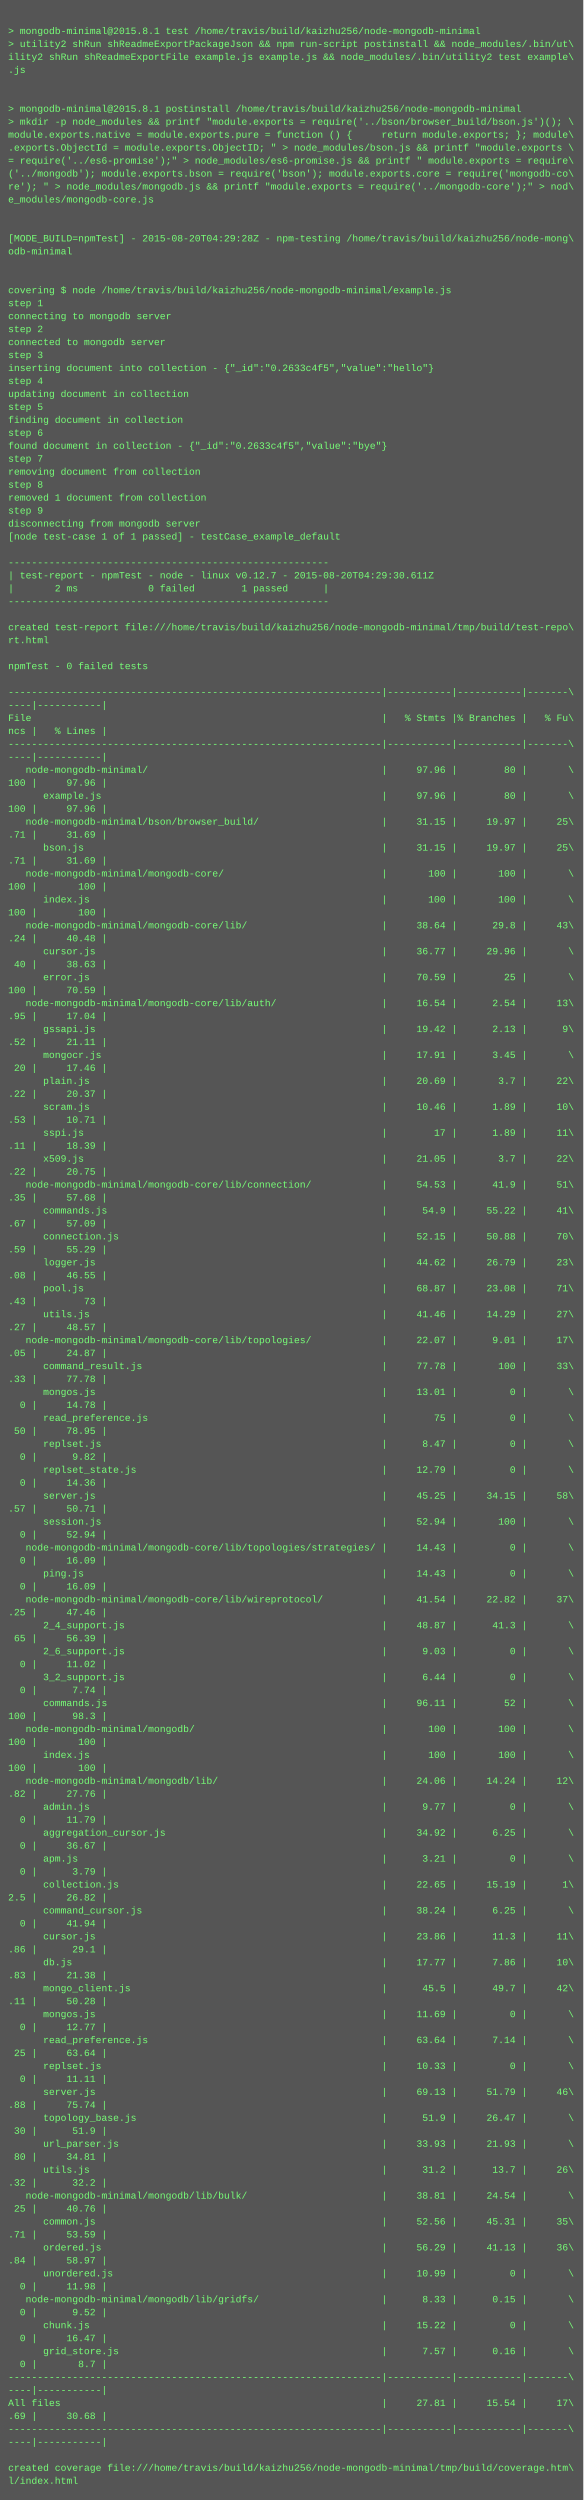
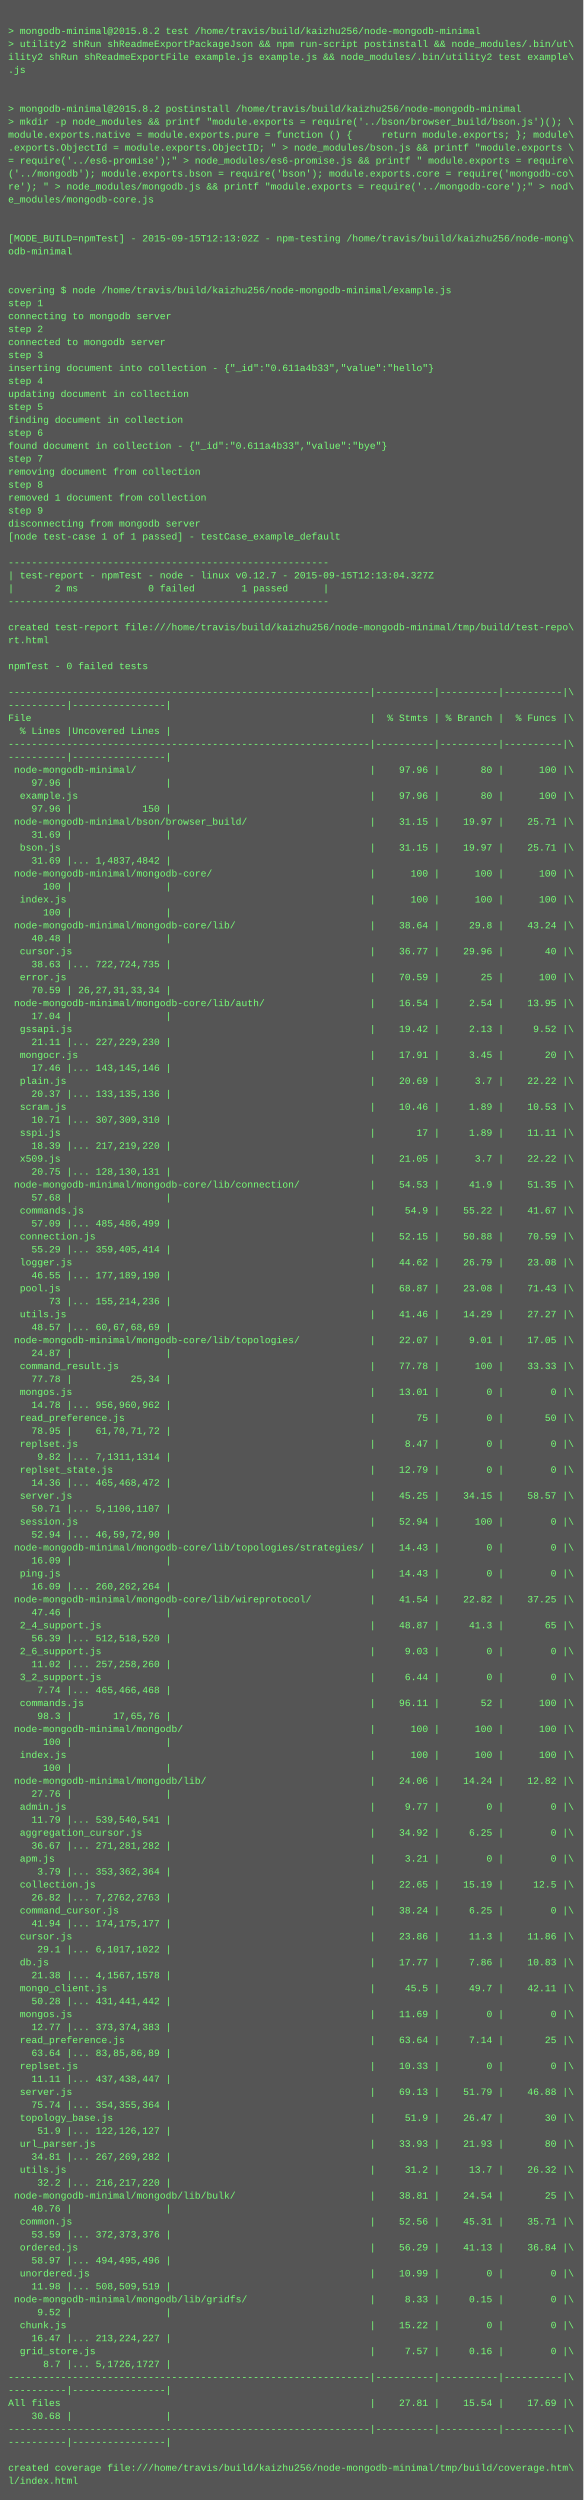
<svg xmlns="http://www.w3.org/2000/svg" height="3086" width="720">
  <rect height="3086" fill="#555" width="720" />
  <text fill="#7f7" font-family="Courier New" font-size="12" xml:space="preserve">
    <tspan x="10" y="26" />
-     <tspan x="10" y="42">&gt; mongodb-minimal@2015.8.1 test /home/travis/build/kaizhu256/node-mongodb-minimal</tspan>
+     <tspan x="10" y="42">&gt; mongodb-minimal@2015.8.2 test /home/travis/build/kaizhu256/node-mongodb-minimal</tspan>
    <tspan x="10" y="58">&gt; utility2 shRun shReadmeExportPackageJson &amp;&amp; npm run-script postinstall &amp;&amp; node_modules/.bin/ut\</tspan>
    <tspan x="10" y="74">ility2 shRun shReadmeExportFile example.js example.js &amp;&amp; node_modules/.bin/utility2 test example\</tspan>
    <tspan x="10" y="90">.js</tspan>
    <tspan x="10" y="106" />
    <tspan x="10" y="122" />
-     <tspan x="10" y="138">&gt; mongodb-minimal@2015.8.1 postinstall /home/travis/build/kaizhu256/node-mongodb-minimal</tspan>
+     <tspan x="10" y="138">&gt; mongodb-minimal@2015.8.2 postinstall /home/travis/build/kaizhu256/node-mongodb-minimal</tspan>
    <tspan x="10" y="154">&gt; mkdir -p node_modules &amp;&amp; printf "module.exports = require('../bson/browser_build/bson.js')(); \</tspan>
    <tspan x="10" y="170">module.exports.native = module.exports.pure = function () {     return module.exports; }; module\</tspan>
    <tspan x="10" y="186">.exports.ObjectId = module.exports.ObjectID; " &gt; node_modules/bson.js &amp;&amp; printf "module.exports \</tspan>
    <tspan x="10" y="202">= require('../es6-promise');" &gt; node_modules/es6-promise.js &amp;&amp; printf " module.exports = require\</tspan>
    <tspan x="10" y="218">('../mongodb'); module.exports.bson = require('bson'); module.exports.core = require('mongodb-co\</tspan>
    <tspan x="10" y="234">re'); " &gt; node_modules/mongodb.js &amp;&amp; printf "module.exports = require('../mongodb-core');" &gt; nod\</tspan>
    <tspan x="10" y="250">e_modules/mongodb-core.js</tspan>
    <tspan x="10" y="266" />
    <tspan x="10" y="282" />
-     <tspan x="10" y="298">[MODE_BUILD=npmTest] - 2015-08-20T04:29:28Z - npm-testing /home/travis/build/kaizhu256/node-mong\</tspan>
+     <tspan x="10" y="298">[MODE_BUILD=npmTest] - 2015-09-15T12:13:02Z - npm-testing /home/travis/build/kaizhu256/node-mong\</tspan>
    <tspan x="10" y="314">odb-minimal</tspan>
    <tspan x="10" y="330" />
    <tspan x="10" y="346" />
    <tspan x="10" y="362">covering $ node /home/travis/build/kaizhu256/node-mongodb-minimal/example.js</tspan>
    <tspan x="10" y="378">step 1</tspan>
    <tspan x="10" y="394">connecting to mongodb server</tspan>
    <tspan x="10" y="410">step 2</tspan>
    <tspan x="10" y="426">connected to mongodb server</tspan>
    <tspan x="10" y="442">step 3</tspan>
-     <tspan x="10" y="458">inserting document into collection - {"_id":"0.2633c4f5","value":"hello"}</tspan>
+     <tspan x="10" y="458">inserting document into collection - {"_id":"0.611a4b33","value":"hello"}</tspan>
    <tspan x="10" y="474">step 4</tspan>
    <tspan x="10" y="490">updating document in collection</tspan>
    <tspan x="10" y="506">step 5</tspan>
    <tspan x="10" y="522">finding document in collection</tspan>
    <tspan x="10" y="538">step 6</tspan>
-     <tspan x="10" y="554">found document in collection - {"_id":"0.2633c4f5","value":"bye"}</tspan>
+     <tspan x="10" y="554">found document in collection - {"_id":"0.611a4b33","value":"bye"}</tspan>
    <tspan x="10" y="570">step 7</tspan>
    <tspan x="10" y="586">removing document from collection</tspan>
    <tspan x="10" y="602">step 8</tspan>
    <tspan x="10" y="618">removed 1 document from collection</tspan>
    <tspan x="10" y="634">step 9</tspan>
    <tspan x="10" y="650">disconnecting from mongodb server</tspan>
    <tspan x="10" y="666">[node test-case 1 of 1 passed] - testCase_example_default</tspan>
    <tspan x="10" y="682" />
    <tspan x="10" y="698">-------------------------------------------------------</tspan>
-     <tspan x="10" y="714">| test-report - npmTest - node - linux v0.12.7 - 2015-08-20T04:29:30.611Z</tspan>
+     <tspan x="10" y="714">| test-report - npmTest - node - linux v0.12.7 - 2015-09-15T12:13:04.327Z</tspan>
    <tspan x="10" y="730">|       2 ms            0 failed        1 passed      |</tspan>
    <tspan x="10" y="746">-------------------------------------------------------</tspan>
    <tspan x="10" y="762" />
    <tspan x="10" y="778">created test-report file:///home/travis/build/kaizhu256/node-mongodb-minimal/tmp/build/test-repo\</tspan>
    <tspan x="10" y="794">rt.html</tspan>
    <tspan x="10" y="810" />
    <tspan x="10" y="826">npmTest - 0 failed tests</tspan>
    <tspan x="10" y="842" />
-     <tspan x="10" y="858">----------------------------------------------------------------|-----------|-----------|-------\</tspan>
-     <tspan x="10" y="874">----|-----------|</tspan>
-     <tspan x="10" y="890">File                                                            |   % Stmts |% Branches |   % Fu\</tspan>
-     <tspan x="10" y="906">ncs |   % Lines |</tspan>
-     <tspan x="10" y="922">----------------------------------------------------------------|-----------|-----------|-------\</tspan>
-     <tspan x="10" y="938">----|-----------|</tspan>
-     <tspan x="10" y="954">   node-mongodb-minimal/                                        |     97.96 |        80 |       \</tspan>
-     <tspan x="10" y="970">100 |     97.96 |</tspan>
-     <tspan x="10" y="986">      example.js                                                |     97.96 |        80 |       \</tspan>
-     <tspan x="10" y="1002">100 |     97.96 |</tspan>
-     <tspan x="10" y="1018">   node-mongodb-minimal/bson/browser_build/                     |     31.15 |     19.97 |     25\</tspan>
-     <tspan x="10" y="1034">.71 |     31.69 |</tspan>
-     <tspan x="10" y="1050">      bson.js                                                   |     31.15 |     19.97 |     25\</tspan>
-     <tspan x="10" y="1066">.71 |     31.69 |</tspan>
-     <tspan x="10" y="1082">   node-mongodb-minimal/mongodb-core/                           |       100 |       100 |       \</tspan>
-     <tspan x="10" y="1098">100 |       100 |</tspan>
-     <tspan x="10" y="1114">      index.js                                                  |       100 |       100 |       \</tspan>
-     <tspan x="10" y="1130">100 |       100 |</tspan>
-     <tspan x="10" y="1146">   node-mongodb-minimal/mongodb-core/lib/                       |     38.64 |      29.8 |     43\</tspan>
-     <tspan x="10" y="1162">.24 |     40.48 |</tspan>
-     <tspan x="10" y="1178">      cursor.js                                                 |     36.77 |     29.96 |       \</tspan>
-     <tspan x="10" y="1194"> 40 |     38.63 |</tspan>
-     <tspan x="10" y="1210">      error.js                                                  |     70.59 |        25 |       \</tspan>
-     <tspan x="10" y="1226">100 |     70.59 |</tspan>
-     <tspan x="10" y="1242">   node-mongodb-minimal/mongodb-core/lib/auth/                  |     16.54 |      2.54 |     13\</tspan>
-     <tspan x="10" y="1258">.95 |     17.04 |</tspan>
-     <tspan x="10" y="1274">      gssapi.js                                                 |     19.42 |      2.13 |      9\</tspan>
-     <tspan x="10" y="1290">.52 |     21.11 |</tspan>
-     <tspan x="10" y="1306">      mongocr.js                                                |     17.91 |      3.45 |       \</tspan>
-     <tspan x="10" y="1322"> 20 |     17.46 |</tspan>
-     <tspan x="10" y="1338">      plain.js                                                  |     20.69 |       3.7 |     22\</tspan>
-     <tspan x="10" y="1354">.22 |     20.37 |</tspan>
-     <tspan x="10" y="1370">      scram.js                                                  |     10.46 |      1.89 |     10\</tspan>
-     <tspan x="10" y="1386">.53 |     10.71 |</tspan>
-     <tspan x="10" y="1402">      sspi.js                                                   |        17 |      1.89 |     11\</tspan>
-     <tspan x="10" y="1418">.11 |     18.39 |</tspan>
-     <tspan x="10" y="1434">      x509.js                                                   |     21.05 |       3.7 |     22\</tspan>
-     <tspan x="10" y="1450">.22 |     20.75 |</tspan>
-     <tspan x="10" y="1466">   node-mongodb-minimal/mongodb-core/lib/connection/            |     54.53 |      41.9 |     51\</tspan>
-     <tspan x="10" y="1482">.35 |     57.68 |</tspan>
-     <tspan x="10" y="1498">      commands.js                                               |      54.9 |     55.22 |     41\</tspan>
-     <tspan x="10" y="1514">.67 |     57.09 |</tspan>
-     <tspan x="10" y="1530">      connection.js                                             |     52.15 |     50.88 |     70\</tspan>
-     <tspan x="10" y="1546">.59 |     55.29 |</tspan>
-     <tspan x="10" y="1562">      logger.js                                                 |     44.62 |     26.79 |     23\</tspan>
-     <tspan x="10" y="1578">.08 |     46.55 |</tspan>
-     <tspan x="10" y="1594">      pool.js                                                   |     68.87 |     23.08 |     71\</tspan>
-     <tspan x="10" y="1610">.43 |        73 |</tspan>
-     <tspan x="10" y="1626">      utils.js                                                  |     41.46 |     14.29 |     27\</tspan>
-     <tspan x="10" y="1642">.27 |     48.57 |</tspan>
-     <tspan x="10" y="1658">   node-mongodb-minimal/mongodb-core/lib/topologies/            |     22.07 |      9.01 |     17\</tspan>
-     <tspan x="10" y="1674">.05 |     24.87 |</tspan>
-     <tspan x="10" y="1690">      command_result.js                                         |     77.78 |       100 |     33\</tspan>
-     <tspan x="10" y="1706">.33 |     77.78 |</tspan>
-     <tspan x="10" y="1722">      mongos.js                                                 |     13.01 |         0 |       \</tspan>
-     <tspan x="10" y="1738">  0 |     14.78 |</tspan>
-     <tspan x="10" y="1754">      read_preference.js                                        |        75 |         0 |       \</tspan>
-     <tspan x="10" y="1770"> 50 |     78.95 |</tspan>
-     <tspan x="10" y="1786">      replset.js                                                |      8.47 |         0 |       \</tspan>
-     <tspan x="10" y="1802">  0 |      9.82 |</tspan>
-     <tspan x="10" y="1818">      replset_state.js                                          |     12.79 |         0 |       \</tspan>
-     <tspan x="10" y="1834">  0 |     14.36 |</tspan>
-     <tspan x="10" y="1850">      server.js                                                 |     45.25 |     34.15 |     58\</tspan>
-     <tspan x="10" y="1866">.57 |     50.71 |</tspan>
-     <tspan x="10" y="1882">      session.js                                                |     52.94 |       100 |       \</tspan>
-     <tspan x="10" y="1898">  0 |     52.94 |</tspan>
-     <tspan x="10" y="1914">   node-mongodb-minimal/mongodb-core/lib/topologies/strategies/ |     14.43 |         0 |       \</tspan>
-     <tspan x="10" y="1930">  0 |     16.09 |</tspan>
-     <tspan x="10" y="1946">      ping.js                                                   |     14.43 |         0 |       \</tspan>
-     <tspan x="10" y="1962">  0 |     16.09 |</tspan>
-     <tspan x="10" y="1978">   node-mongodb-minimal/mongodb-core/lib/wireprotocol/          |     41.54 |     22.82 |     37\</tspan>
-     <tspan x="10" y="1994">.25 |     47.46 |</tspan>
-     <tspan x="10" y="2010">      2_4_support.js                                            |     48.87 |      41.3 |       \</tspan>
-     <tspan x="10" y="2026"> 65 |     56.39 |</tspan>
-     <tspan x="10" y="2042">      2_6_support.js                                            |      9.03 |         0 |       \</tspan>
-     <tspan x="10" y="2058">  0 |     11.02 |</tspan>
-     <tspan x="10" y="2074">      3_2_support.js                                            |      6.44 |         0 |       \</tspan>
-     <tspan x="10" y="2090">  0 |      7.74 |</tspan>
-     <tspan x="10" y="2106">      commands.js                                               |     96.11 |        52 |       \</tspan>
-     <tspan x="10" y="2122">100 |      98.3 |</tspan>
-     <tspan x="10" y="2138">   node-mongodb-minimal/mongodb/                                |       100 |       100 |       \</tspan>
-     <tspan x="10" y="2154">100 |       100 |</tspan>
-     <tspan x="10" y="2170">      index.js                                                  |       100 |       100 |       \</tspan>
-     <tspan x="10" y="2186">100 |       100 |</tspan>
-     <tspan x="10" y="2202">   node-mongodb-minimal/mongodb/lib/                            |     24.06 |     14.24 |     12\</tspan>
-     <tspan x="10" y="2218">.82 |     27.76 |</tspan>
-     <tspan x="10" y="2234">      admin.js                                                  |      9.77 |         0 |       \</tspan>
-     <tspan x="10" y="2250">  0 |     11.79 |</tspan>
-     <tspan x="10" y="2266">      aggregation_cursor.js                                     |     34.92 |      6.25 |       \</tspan>
-     <tspan x="10" y="2282">  0 |     36.67 |</tspan>
-     <tspan x="10" y="2298">      apm.js                                                    |      3.21 |         0 |       \</tspan>
-     <tspan x="10" y="2314">  0 |      3.79 |</tspan>
-     <tspan x="10" y="2330">      collection.js                                             |     22.65 |     15.19 |      1\</tspan>
-     <tspan x="10" y="2346">2.5 |     26.82 |</tspan>
-     <tspan x="10" y="2362">      command_cursor.js                                         |     38.24 |      6.25 |       \</tspan>
-     <tspan x="10" y="2378">  0 |     41.94 |</tspan>
-     <tspan x="10" y="2394">      cursor.js                                                 |     23.86 |      11.3 |     11\</tspan>
-     <tspan x="10" y="2410">.86 |      29.1 |</tspan>
-     <tspan x="10" y="2426">      db.js                                                     |     17.77 |      7.86 |     10\</tspan>
-     <tspan x="10" y="2442">.83 |     21.38 |</tspan>
-     <tspan x="10" y="2458">      mongo_client.js                                           |      45.5 |      49.7 |     42\</tspan>
-     <tspan x="10" y="2474">.11 |     50.28 |</tspan>
-     <tspan x="10" y="2490">      mongos.js                                                 |     11.69 |         0 |       \</tspan>
-     <tspan x="10" y="2506">  0 |     12.77 |</tspan>
-     <tspan x="10" y="2522">      read_preference.js                                        |     63.64 |      7.14 |       \</tspan>
-     <tspan x="10" y="2538"> 25 |     63.64 |</tspan>
-     <tspan x="10" y="2554">      replset.js                                                |     10.33 |         0 |       \</tspan>
-     <tspan x="10" y="2570">  0 |     11.11 |</tspan>
-     <tspan x="10" y="2586">      server.js                                                 |     69.13 |     51.79 |     46\</tspan>
-     <tspan x="10" y="2602">.88 |     75.74 |</tspan>
-     <tspan x="10" y="2618">      topology_base.js                                          |      51.9 |     26.47 |       \</tspan>
-     <tspan x="10" y="2634"> 30 |      51.9 |</tspan>
-     <tspan x="10" y="2650">      url_parser.js                                             |     33.93 |     21.93 |       \</tspan>
-     <tspan x="10" y="2666"> 80 |     34.81 |</tspan>
-     <tspan x="10" y="2682">      utils.js                                                  |      31.2 |      13.7 |     26\</tspan>
-     <tspan x="10" y="2698">.32 |      32.2 |</tspan>
-     <tspan x="10" y="2714">   node-mongodb-minimal/mongodb/lib/bulk/                       |     38.81 |     24.54 |       \</tspan>
-     <tspan x="10" y="2730"> 25 |     40.76 |</tspan>
-     <tspan x="10" y="2746">      common.js                                                 |     52.56 |     45.31 |     35\</tspan>
-     <tspan x="10" y="2762">.71 |     53.59 |</tspan>
-     <tspan x="10" y="2778">      ordered.js                                                |     56.29 |     41.13 |     36\</tspan>
-     <tspan x="10" y="2794">.84 |     58.97 |</tspan>
-     <tspan x="10" y="2810">      unordered.js                                              |     10.99 |         0 |       \</tspan>
-     <tspan x="10" y="2826">  0 |     11.98 |</tspan>
-     <tspan x="10" y="2842">   node-mongodb-minimal/mongodb/lib/gridfs/                     |      8.33 |      0.15 |       \</tspan>
-     <tspan x="10" y="2858">  0 |      9.52 |</tspan>
-     <tspan x="10" y="2874">      chunk.js                                                  |     15.22 |         0 |       \</tspan>
-     <tspan x="10" y="2890">  0 |     16.47 |</tspan>
-     <tspan x="10" y="2906">      grid_store.js                                             |      7.57 |      0.16 |       \</tspan>
-     <tspan x="10" y="2922">  0 |       8.7 |</tspan>
-     <tspan x="10" y="2938">----------------------------------------------------------------|-----------|-----------|-------\</tspan>
-     <tspan x="10" y="2954">----|-----------|</tspan>
-     <tspan x="10" y="2970">All files                                                       |     27.81 |     15.54 |     17\</tspan>
-     <tspan x="10" y="2986">.69 |     30.68 |</tspan>
-     <tspan x="10" y="3002">----------------------------------------------------------------|-----------|-----------|-------\</tspan>
-     <tspan x="10" y="3018">----|-----------|</tspan>
+     <tspan x="10" y="858">--------------------------------------------------------------|----------|----------|----------|\</tspan>
+     <tspan x="10" y="874">----------|----------------|</tspan>
+     <tspan x="10" y="890">File                                                          |  % Stmts | % Branch |  % Funcs |\</tspan>
+     <tspan x="10" y="906">  % Lines |Uncovered Lines |</tspan>
+     <tspan x="10" y="922">--------------------------------------------------------------|----------|----------|----------|\</tspan>
+     <tspan x="10" y="938">----------|----------------|</tspan>
+     <tspan x="10" y="954"> node-mongodb-minimal/                                        |    97.96 |       80 |      100 |\</tspan>
+     <tspan x="10" y="970">    97.96 |                |</tspan>
+     <tspan x="10" y="986">  example.js                                                  |    97.96 |       80 |      100 |\</tspan>
+     <tspan x="10" y="1002">    97.96 |            150 |</tspan>
+     <tspan x="10" y="1018"> node-mongodb-minimal/bson/browser_build/                     |    31.15 |    19.97 |    25.71 |\</tspan>
+     <tspan x="10" y="1034">    31.69 |                |</tspan>
+     <tspan x="10" y="1050">  bson.js                                                     |    31.15 |    19.97 |    25.71 |\</tspan>
+     <tspan x="10" y="1066">    31.69 |... 1,4837,4842 |</tspan>
+     <tspan x="10" y="1082"> node-mongodb-minimal/mongodb-core/                           |      100 |      100 |      100 |\</tspan>
+     <tspan x="10" y="1098">      100 |                |</tspan>
+     <tspan x="10" y="1114">  index.js                                                    |      100 |      100 |      100 |\</tspan>
+     <tspan x="10" y="1130">      100 |                |</tspan>
+     <tspan x="10" y="1146"> node-mongodb-minimal/mongodb-core/lib/                       |    38.64 |     29.8 |    43.24 |\</tspan>
+     <tspan x="10" y="1162">    40.48 |                |</tspan>
+     <tspan x="10" y="1178">  cursor.js                                                   |    36.77 |    29.96 |       40 |\</tspan>
+     <tspan x="10" y="1194">    38.63 |... 722,724,735 |</tspan>
+     <tspan x="10" y="1210">  error.js                                                    |    70.59 |       25 |      100 |\</tspan>
+     <tspan x="10" y="1226">    70.59 | 26,27,31,33,34 |</tspan>
+     <tspan x="10" y="1242"> node-mongodb-minimal/mongodb-core/lib/auth/                  |    16.54 |     2.54 |    13.95 |\</tspan>
+     <tspan x="10" y="1258">    17.04 |                |</tspan>
+     <tspan x="10" y="1274">  gssapi.js                                                   |    19.42 |     2.13 |     9.52 |\</tspan>
+     <tspan x="10" y="1290">    21.11 |... 227,229,230 |</tspan>
+     <tspan x="10" y="1306">  mongocr.js                                                  |    17.91 |     3.45 |       20 |\</tspan>
+     <tspan x="10" y="1322">    17.46 |... 143,145,146 |</tspan>
+     <tspan x="10" y="1338">  plain.js                                                    |    20.69 |      3.7 |    22.22 |\</tspan>
+     <tspan x="10" y="1354">    20.37 |... 133,135,136 |</tspan>
+     <tspan x="10" y="1370">  scram.js                                                    |    10.46 |     1.89 |    10.53 |\</tspan>
+     <tspan x="10" y="1386">    10.71 |... 307,309,310 |</tspan>
+     <tspan x="10" y="1402">  sspi.js                                                     |       17 |     1.89 |    11.11 |\</tspan>
+     <tspan x="10" y="1418">    18.39 |... 217,219,220 |</tspan>
+     <tspan x="10" y="1434">  x509.js                                                     |    21.05 |      3.7 |    22.22 |\</tspan>
+     <tspan x="10" y="1450">    20.75 |... 128,130,131 |</tspan>
+     <tspan x="10" y="1466"> node-mongodb-minimal/mongodb-core/lib/connection/            |    54.53 |     41.9 |    51.35 |\</tspan>
+     <tspan x="10" y="1482">    57.68 |                |</tspan>
+     <tspan x="10" y="1498">  commands.js                                                 |     54.9 |    55.22 |    41.67 |\</tspan>
+     <tspan x="10" y="1514">    57.09 |... 485,486,499 |</tspan>
+     <tspan x="10" y="1530">  connection.js                                               |    52.15 |    50.88 |    70.59 |\</tspan>
+     <tspan x="10" y="1546">    55.29 |... 359,405,414 |</tspan>
+     <tspan x="10" y="1562">  logger.js                                                   |    44.62 |    26.79 |    23.08 |\</tspan>
+     <tspan x="10" y="1578">    46.55 |... 177,189,190 |</tspan>
+     <tspan x="10" y="1594">  pool.js                                                     |    68.87 |    23.08 |    71.43 |\</tspan>
+     <tspan x="10" y="1610">       73 |... 155,214,236 |</tspan>
+     <tspan x="10" y="1626">  utils.js                                                    |    41.46 |    14.29 |    27.27 |\</tspan>
+     <tspan x="10" y="1642">    48.57 |... 60,67,68,69 |</tspan>
+     <tspan x="10" y="1658"> node-mongodb-minimal/mongodb-core/lib/topologies/            |    22.07 |     9.01 |    17.05 |\</tspan>
+     <tspan x="10" y="1674">    24.87 |                |</tspan>
+     <tspan x="10" y="1690">  command_result.js                                           |    77.78 |      100 |    33.33 |\</tspan>
+     <tspan x="10" y="1706">    77.78 |          25,34 |</tspan>
+     <tspan x="10" y="1722">  mongos.js                                                   |    13.01 |        0 |        0 |\</tspan>
+     <tspan x="10" y="1738">    14.78 |... 956,960,962 |</tspan>
+     <tspan x="10" y="1754">  read_preference.js                                          |       75 |        0 |       50 |\</tspan>
+     <tspan x="10" y="1770">    78.95 |    61,70,71,72 |</tspan>
+     <tspan x="10" y="1786">  replset.js                                                  |     8.47 |        0 |        0 |\</tspan>
+     <tspan x="10" y="1802">     9.82 |... 7,1311,1314 |</tspan>
+     <tspan x="10" y="1818">  replset_state.js                                            |    12.79 |        0 |        0 |\</tspan>
+     <tspan x="10" y="1834">    14.36 |... 465,468,472 |</tspan>
+     <tspan x="10" y="1850">  server.js                                                   |    45.25 |    34.15 |    58.57 |\</tspan>
+     <tspan x="10" y="1866">    50.71 |... 5,1106,1107 |</tspan>
+     <tspan x="10" y="1882">  session.js                                                  |    52.94 |      100 |        0 |\</tspan>
+     <tspan x="10" y="1898">    52.94 |... 46,59,72,90 |</tspan>
+     <tspan x="10" y="1914"> node-mongodb-minimal/mongodb-core/lib/topologies/strategies/ |    14.43 |        0 |        0 |\</tspan>
+     <tspan x="10" y="1930">    16.09 |                |</tspan>
+     <tspan x="10" y="1946">  ping.js                                                     |    14.43 |        0 |        0 |\</tspan>
+     <tspan x="10" y="1962">    16.09 |... 260,262,264 |</tspan>
+     <tspan x="10" y="1978"> node-mongodb-minimal/mongodb-core/lib/wireprotocol/          |    41.54 |    22.82 |    37.25 |\</tspan>
+     <tspan x="10" y="1994">    47.46 |                |</tspan>
+     <tspan x="10" y="2010">  2_4_support.js                                              |    48.87 |     41.3 |       65 |\</tspan>
+     <tspan x="10" y="2026">    56.39 |... 512,518,520 |</tspan>
+     <tspan x="10" y="2042">  2_6_support.js                                              |     9.03 |        0 |        0 |\</tspan>
+     <tspan x="10" y="2058">    11.02 |... 257,258,260 |</tspan>
+     <tspan x="10" y="2074">  3_2_support.js                                              |     6.44 |        0 |        0 |\</tspan>
+     <tspan x="10" y="2090">     7.74 |... 465,466,468 |</tspan>
+     <tspan x="10" y="2106">  commands.js                                                 |    96.11 |       52 |      100 |\</tspan>
+     <tspan x="10" y="2122">     98.3 |       17,65,76 |</tspan>
+     <tspan x="10" y="2138"> node-mongodb-minimal/mongodb/                                |      100 |      100 |      100 |\</tspan>
+     <tspan x="10" y="2154">      100 |                |</tspan>
+     <tspan x="10" y="2170">  index.js                                                    |      100 |      100 |      100 |\</tspan>
+     <tspan x="10" y="2186">      100 |                |</tspan>
+     <tspan x="10" y="2202"> node-mongodb-minimal/mongodb/lib/                            |    24.06 |    14.24 |    12.82 |\</tspan>
+     <tspan x="10" y="2218">    27.76 |                |</tspan>
+     <tspan x="10" y="2234">  admin.js                                                    |     9.77 |        0 |        0 |\</tspan>
+     <tspan x="10" y="2250">    11.79 |... 539,540,541 |</tspan>
+     <tspan x="10" y="2266">  aggregation_cursor.js                                       |    34.92 |     6.25 |        0 |\</tspan>
+     <tspan x="10" y="2282">    36.67 |... 271,281,282 |</tspan>
+     <tspan x="10" y="2298">  apm.js                                                      |     3.21 |        0 |        0 |\</tspan>
+     <tspan x="10" y="2314">     3.79 |... 353,362,364 |</tspan>
+     <tspan x="10" y="2330">  collection.js                                               |    22.65 |    15.19 |     12.5 |\</tspan>
+     <tspan x="10" y="2346">    26.82 |... 7,2762,2763 |</tspan>
+     <tspan x="10" y="2362">  command_cursor.js                                           |    38.24 |     6.25 |        0 |\</tspan>
+     <tspan x="10" y="2378">    41.94 |... 174,175,177 |</tspan>
+     <tspan x="10" y="2394">  cursor.js                                                   |    23.86 |     11.3 |    11.86 |\</tspan>
+     <tspan x="10" y="2410">     29.1 |... 6,1017,1022 |</tspan>
+     <tspan x="10" y="2426">  db.js                                                       |    17.77 |     7.86 |    10.83 |\</tspan>
+     <tspan x="10" y="2442">    21.38 |... 4,1567,1578 |</tspan>
+     <tspan x="10" y="2458">  mongo_client.js                                             |     45.5 |     49.7 |    42.11 |\</tspan>
+     <tspan x="10" y="2474">    50.28 |... 431,441,442 |</tspan>
+     <tspan x="10" y="2490">  mongos.js                                                   |    11.69 |        0 |        0 |\</tspan>
+     <tspan x="10" y="2506">    12.77 |... 373,374,383 |</tspan>
+     <tspan x="10" y="2522">  read_preference.js                                          |    63.64 |     7.14 |       25 |\</tspan>
+     <tspan x="10" y="2538">    63.64 |... 83,85,86,89 |</tspan>
+     <tspan x="10" y="2554">  replset.js                                                  |    10.33 |        0 |        0 |\</tspan>
+     <tspan x="10" y="2570">    11.11 |... 437,438,447 |</tspan>
+     <tspan x="10" y="2586">  server.js                                                   |    69.13 |    51.79 |    46.88 |\</tspan>
+     <tspan x="10" y="2602">    75.74 |... 354,355,364 |</tspan>
+     <tspan x="10" y="2618">  topology_base.js                                            |     51.9 |    26.47 |       30 |\</tspan>
+     <tspan x="10" y="2634">     51.9 |... 122,126,127 |</tspan>
+     <tspan x="10" y="2650">  url_parser.js                                               |    33.93 |    21.93 |       80 |\</tspan>
+     <tspan x="10" y="2666">    34.81 |... 267,269,282 |</tspan>
+     <tspan x="10" y="2682">  utils.js                                                    |     31.2 |     13.7 |    26.32 |\</tspan>
+     <tspan x="10" y="2698">     32.2 |... 216,217,220 |</tspan>
+     <tspan x="10" y="2714"> node-mongodb-minimal/mongodb/lib/bulk/                       |    38.81 |    24.54 |       25 |\</tspan>
+     <tspan x="10" y="2730">    40.76 |                |</tspan>
+     <tspan x="10" y="2746">  common.js                                                   |    52.56 |    45.31 |    35.71 |\</tspan>
+     <tspan x="10" y="2762">    53.59 |... 372,373,376 |</tspan>
+     <tspan x="10" y="2778">  ordered.js                                                  |    56.29 |    41.13 |    36.84 |\</tspan>
+     <tspan x="10" y="2794">    58.97 |... 494,495,496 |</tspan>
+     <tspan x="10" y="2810">  unordered.js                                                |    10.99 |        0 |        0 |\</tspan>
+     <tspan x="10" y="2826">    11.98 |... 508,509,519 |</tspan>
+     <tspan x="10" y="2842"> node-mongodb-minimal/mongodb/lib/gridfs/                     |     8.33 |     0.15 |        0 |\</tspan>
+     <tspan x="10" y="2858">     9.52 |                |</tspan>
+     <tspan x="10" y="2874">  chunk.js                                                    |    15.22 |        0 |        0 |\</tspan>
+     <tspan x="10" y="2890">    16.47 |... 213,224,227 |</tspan>
+     <tspan x="10" y="2906">  grid_store.js                                               |     7.57 |     0.16 |        0 |\</tspan>
+     <tspan x="10" y="2922">      8.7 |... 5,1726,1727 |</tspan>
+     <tspan x="10" y="2938">--------------------------------------------------------------|----------|----------|----------|\</tspan>
+     <tspan x="10" y="2954">----------|----------------|</tspan>
+     <tspan x="10" y="2970">All files                                                     |    27.81 |    15.54 |    17.69 |\</tspan>
+     <tspan x="10" y="2986">    30.68 |                |</tspan>
+     <tspan x="10" y="3002">--------------------------------------------------------------|----------|----------|----------|\</tspan>
+     <tspan x="10" y="3018">----------|----------------|</tspan>
    <tspan x="10" y="3034" />
    <tspan x="10" y="3050">created coverage file:///home/travis/build/kaizhu256/node-mongodb-minimal/tmp/build/coverage.htm\</tspan>
    <tspan x="10" y="3066">l/index.html</tspan>
  </text>
</svg>
